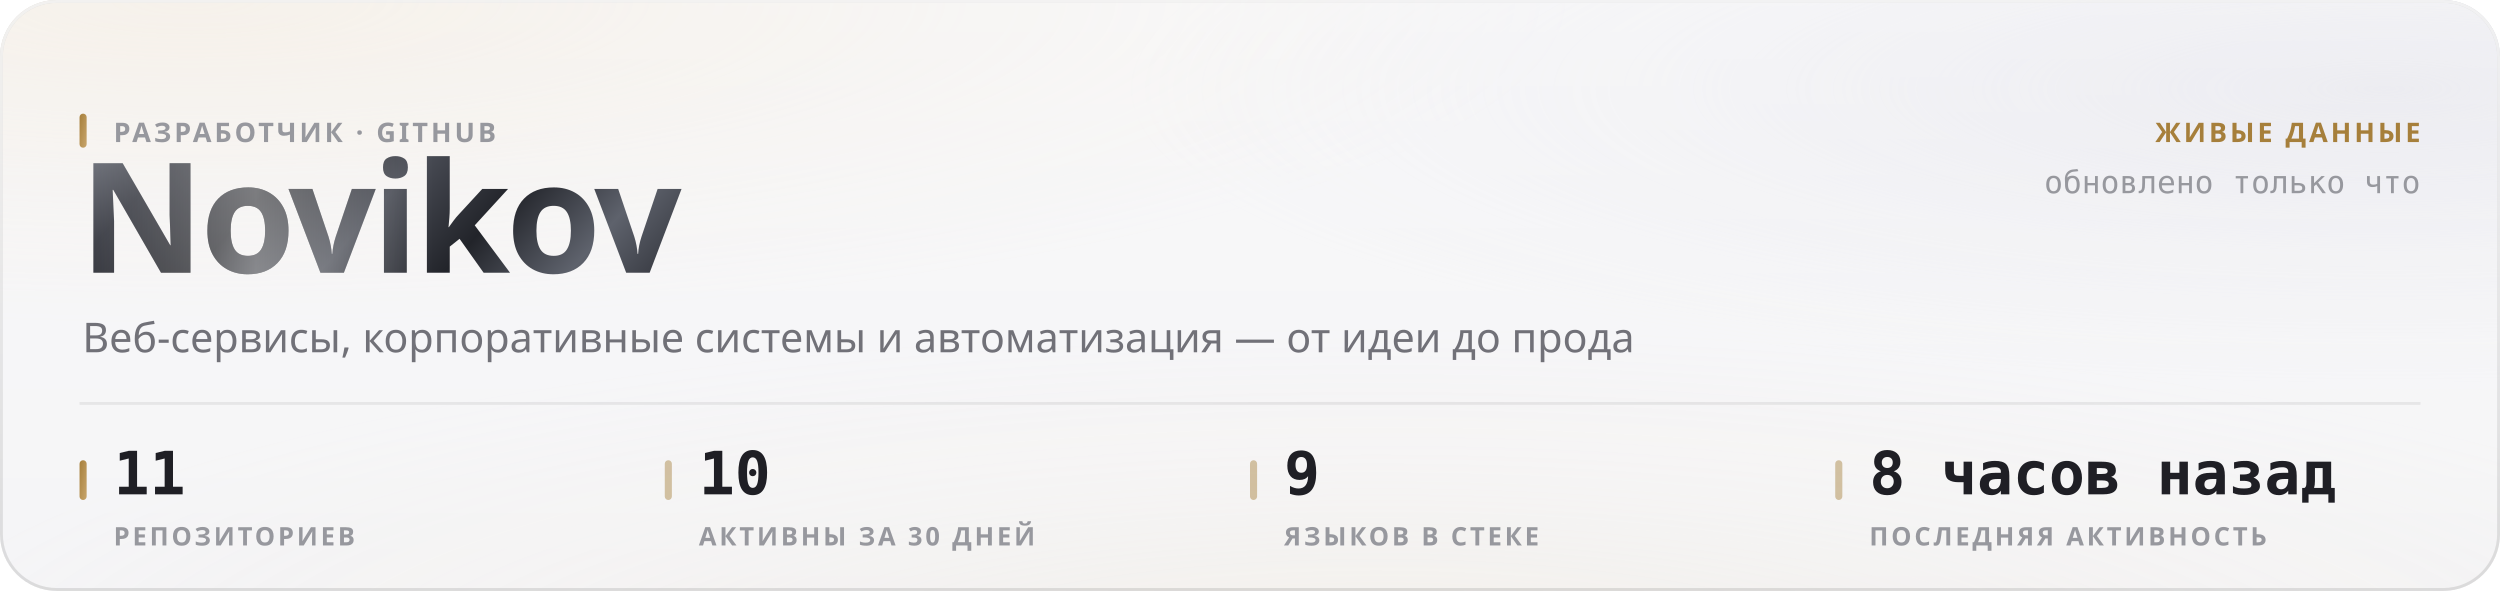
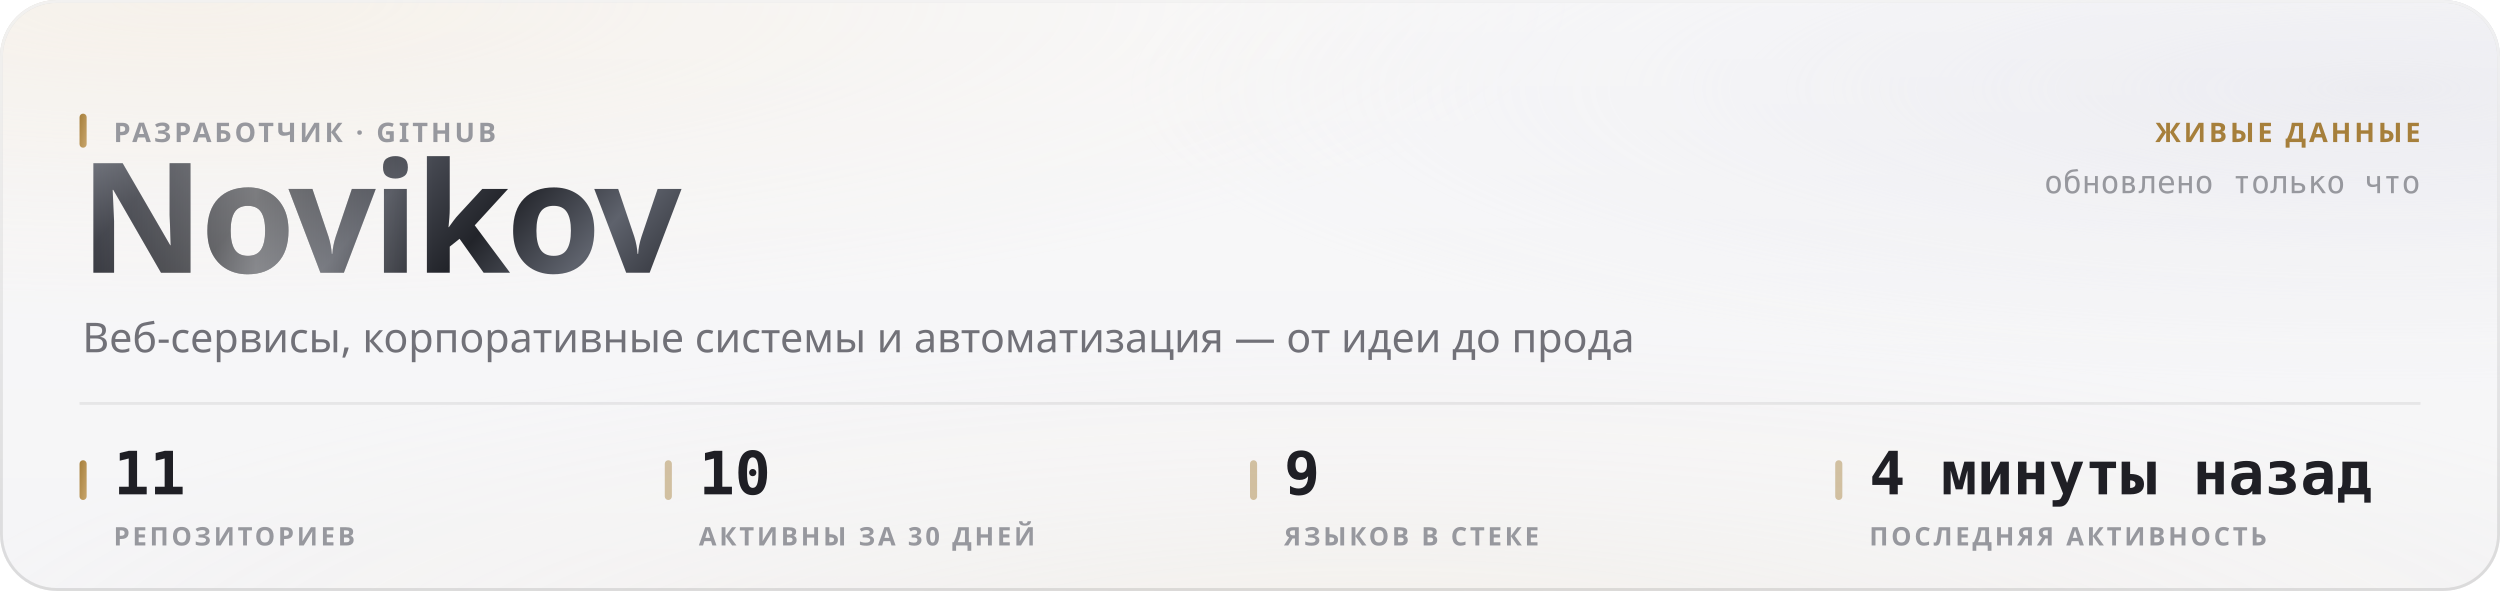
<svg xmlns="http://www.w3.org/2000/svg" width="880" height="208" viewBox="0 0 880 208" role="img">
  <style>
  text { font-family: -apple-system, BlinkMacSystemFont, 'Segoe UI', 'Noto Sans', Helvetica, Arial, sans-serif; }
  .mono { font-family: ui-monospace, 'SF Mono', 'Cascadia Mono', 'DejaVu Sans Mono', Menlo, Consolas, monospace; font-variant-numeric: tabular-nums; }
  .caps { letter-spacing: .1em; text-transform: uppercase; }

  @keyframes sheen  { from { transform: translateX(-120%); } to { transform: translateX(260%); } }
  @keyframes rise   { from { opacity: 0; transform: translateY(6px); } to { opacity: 1; transform: none; } }
  @keyframes slide  { from { opacity: 0; transform: translateX(-8px); } to { opacity: 1; transform: none; } }
  @keyframes grow   { from { transform: scaleY(0); } to { transform: scaleY(1); } }
  @keyframes widen  { from { transform: scaleX(0); } to { transform: scaleX(1); } }
  @keyframes draw   { from { stroke-dashoffset: 200; } to { stroke-dashoffset: 0; } }

  .sheen { animation: sheen 5.5s cubic-bezier(.45,0,.2,1) infinite; }
  .rise  { animation: rise .5s cubic-bezier(.16,1,.3,1) both; }
  .slide { animation: slide .42s cubic-bezier(.16,1,.3,1) both; }
  .bar   { transform-box: fill-box; transform-origin: 50% 100%;
           animation: grow .62s cubic-bezier(.16,1,.3,1) both; }
  .fill  { transform-box: fill-box; transform-origin: 0% 50%;
           animation: widen .8s cubic-bezier(.16,1,.3,1) both; }
  /* The hidden start state lives in the keyframes, never in the static rule.
     A renderer that ignores CSS animations then falls back to the FINISHED
     state — a drawn line, visible text — instead of an empty panel. */
  .spark { stroke-dasharray: 200;
           animation: draw 1.1s cubic-bezier(.16,1,.3,1) both; }

  @media (prefers-reduced-motion: reduce) {
    .sheen { animation: none; opacity: 0; }
    .rise, .slide, .bar, .fill, .spark { animation: none; opacity: 1; transform: none;
                                         stroke-dashoffset: 0; }
  }</style>
  <defs>
    <filter id="grain5" x="0" y="0" width="100%" height="100%">
      <feTurbulence type="fractalNoise" baseFrequency="0.85" numOctaves="3" stitchTiles="stitch" />
      <feColorMatrix type="saturate" values="0" />
    </filter>
    <linearGradient id="accent1" x1="0" y1="0" x2="1" y2="1">
      <stop offset="0%" stop-color="#a67f3b" />
      <stop offset="100%" stop-color="#c8a56c" />
    </linearGradient>
    <radialGradient id="aurora6" cx="0.08" cy="0" r="0.55">
      <stop offset="0%" stop-color="#e7c99a" stop-opacity="0.28" />
      <stop offset="55%" stop-color="#e7c99a" stop-opacity="0.098" />
      <stop offset="100%" stop-color="#e7c99a" stop-opacity="0" />
    </radialGradient>
    <radialGradient id="aurora7" cx="0.95" cy="0.15" r="0.5">
      <stop offset="0%" stop-color="#ccccdb" stop-opacity="0.45" />
      <stop offset="55%" stop-color="#ccccdb" stop-opacity="0.158" />
      <stop offset="100%" stop-color="#ccccdb" stop-opacity="0" />
    </radialGradient>
    <radialGradient id="aurora8" cx="0.55" cy="1.15" r="0.6">
      <stop offset="0%" stop-color="#ead4b3" stop-opacity="0.2" />
      <stop offset="55%" stop-color="#ead4b3" stop-opacity="0.07" />
      <stop offset="100%" stop-color="#ead4b3" stop-opacity="0" />
    </radialGradient>
    <linearGradient id="glass2" x1="0" y1="0" x2="0" y2="1">
      <stop offset="0%" stop-color="#ffffff" stop-opacity="0.42" />
      <stop offset="100%" stop-color="#ffffff" stop-opacity="0.16" />
    </linearGradient>
    <linearGradient id="rim3" x1="0" y1="0" x2="0" y2="1">
      <stop offset="0%" stop-color="#ffffff" stop-opacity="0.7" />
      <stop offset="100%" stop-color="#ffffff" stop-opacity="0.15" />
    </linearGradient>
    <linearGradient id="spec4" x1="0" y1="0" x2="1" y2="0">
      <stop offset="0%" stop-color="#ffffff" stop-opacity="0" />
      <stop offset="35%" stop-color="#ffffff" stop-opacity="0.72" />
      <stop offset="70%" stop-color="#ffffff" stop-opacity="0.252" />
      <stop offset="100%" stop-color="#ffffff" stop-opacity="0" />
    </linearGradient>
    <linearGradient id="metal9" x1="0" y1="0" x2="1" y2="0.25">
      <stop offset="0%" stop-color="#8d919b" />
      <stop offset="16.667%" stop-color="#3a3c44" />
      <stop offset="33.333%" stop-color="#1b1c21" />
      <stop offset="50%" stop-color="#4a4d56" />
      <stop offset="66.667%" stop-color="#22242a" />
      <stop offset="83.333%" stop-color="#5e626c" />
      <stop offset="100%" stop-color="#2c2e35" />
    </linearGradient>
    <linearGradient id="sheengrad11" x1="0" y1="0" x2="1" y2="0">
      <stop offset="0%" stop-color="#ffffff" stop-opacity="0" />
      <stop offset="50%" stop-color="#ffffff" stop-opacity="0.42" />
      <stop offset="100%" stop-color="#ffffff" stop-opacity="0" />
    </linearGradient>
    <clipPath id="wordclip10">
      <text x="28" y="96" font-size="54" font-weight="800" letter-spacing="-0.025em" font-family="-apple-system, BlinkMacSystemFont, 'Segoe UI', Helvetica, Arial, sans-serif">Novikov</text>
    </clipPath>
  </defs>
  <rect width="880" height="208" rx="20" fill="#f3f3f5" />
  <rect width="880" height="208" rx="20" fill="url(#aurora6)" />
  <rect width="880" height="208" rx="20" fill="url(#aurora7)" />
  <rect width="880" height="208" rx="20" fill="url(#aurora8)" />
  <rect width="880" height="208" rx="20" fill="url(#glass2)" />
  <rect width="880" height="208" rx="20" filter="url(#grain5)" opacity="0.06" style="mix-blend-mode:overlay" />
  <rect x=".5" y=".5" width="879" height="207" rx="19.5" fill="none" stroke="rgba(10,10,12,0.14)" />
  <rect x=".5" y=".5" width="879" height="207" rx="19.5" fill="none" stroke="url(#rim3)" />
  <path d="M20 1 H860" stroke="url(#spec4)" stroke-width="1.2" fill="none" />
  <g clip-path="url(#wordclip10)">
    <rect x="28" y="42" width="248.651" height="70.2" fill="url(#metal9)" />
    <rect class="sheen" x="28" y="42" width="124.325" height="70.2" fill="url(#sheengrad11)" />
  </g>
  <rect x="28" y="40" width="2.5" height="12" rx="1.25" fill="url(#accent1)" />
  <text x="40" y="50" font-size="9.5" font-weight="600" fill="#97989e" letter-spacing="0.11em">РАЗРАБОТЧИК · GITHUB</text>
  <text x="29" y="124" font-size="14.5" font-weight="400" fill="#717178">Веб-сервисы, корпоративные системы и автоматизация — от идеи до прода</text>
  <text x="852" y="50" font-size="9.5" font-weight="600" fill="#a67f3b" text-anchor="end" letter-spacing="0.11em">ЖИВЫЕ ДАННЫЕ</text>
  <text x="852" y="68" font-size="11" font-weight="400" fill="#97989e" text-anchor="end" class="mono">обновлено только что</text>
  <path d="M28 142 H852" stroke="rgba(10,10,12,0.07)" stroke-width="1" />
  <rect x="28" y="162" width="2.5" height="14" rx="1.25" fill="url(#accent1)" />
  <text x="40" y="174" font-size="21" font-weight="700" fill="#1f1f25" class="mono rise" opacity="1">11</text>
  <text x="40" y="192" font-size="9" font-weight="600" fill="#97989e" letter-spacing="0.11em">РЕПОЗИТОРИЕВ</text>
  <rect x="234" y="162" width="2.5" height="14" rx="1.25" fill="rgba(166,127,59,0.45)" />
  <text x="246" y="174" font-size="21" font-weight="700" fill="#1f1f25" class="mono rise" opacity="1">10</text>
  <text x="246" y="192" font-size="9" font-weight="600" fill="#97989e" letter-spacing="0.11em">АКТИВНЫ ЗА 30 ДНЕЙ</text>
  <rect x="440" y="162" width="2.5" height="14" rx="1.25" fill="rgba(166,127,59,0.45)" />
  <text x="452" y="174" font-size="21" font-weight="700" fill="#1f1f25" class="mono rise" opacity="1">9</text>
  <text x="452" y="192" font-size="9" font-weight="600" fill="#97989e" letter-spacing="0.11em">ЯЗЫКОВ В СТЕКЕ</text>
  <rect x="646" y="162" width="2.5" height="14" rx="1.25" fill="rgba(166,127,59,0.45)" />
-   <text x="658" y="174" font-size="21" font-weight="700" fill="#1f1f25" class="mono rise" opacity="1">8 часов назад</text>
+   <text x="658" y="174" font-size="21" font-weight="700" fill="#1f1f25" class="mono rise" opacity="1">4 минуты назад</text>
  <text x="658" y="192" font-size="9" font-weight="600" fill="#97989e" letter-spacing="0.11em">ПОСЛЕДНЯЯ АКТИВНОСТЬ</text>
</svg>
